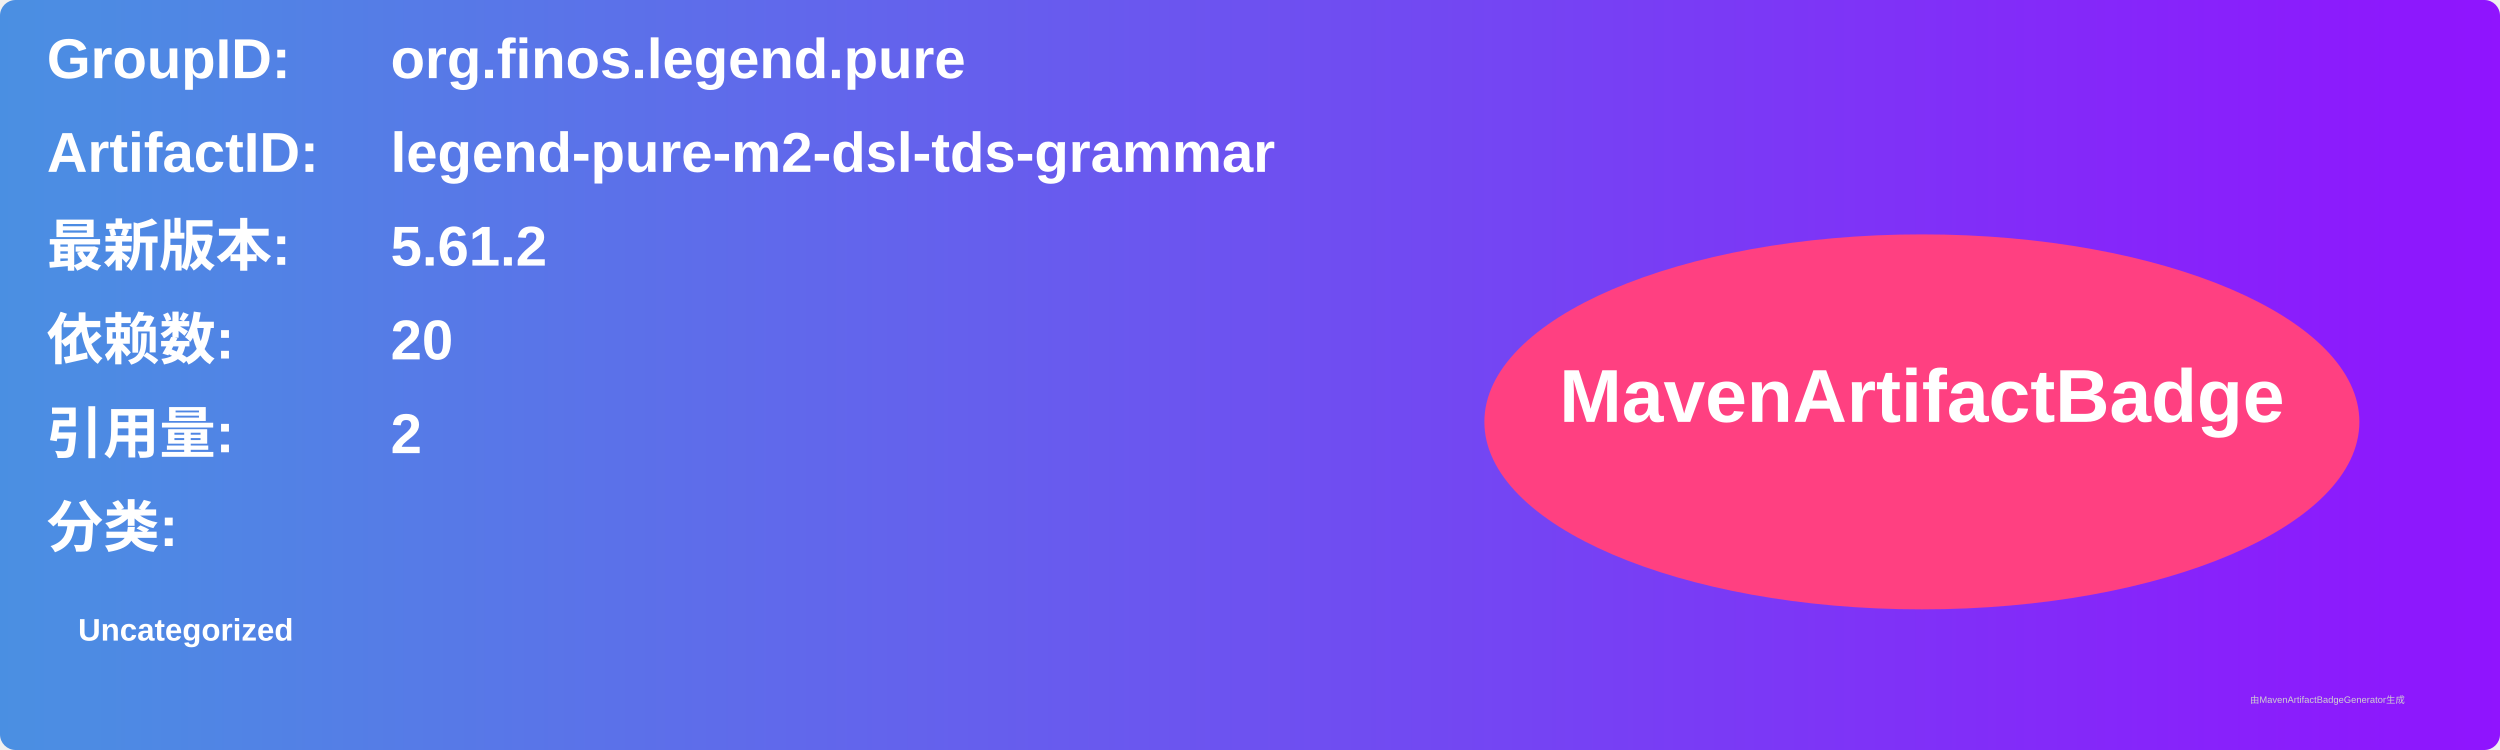
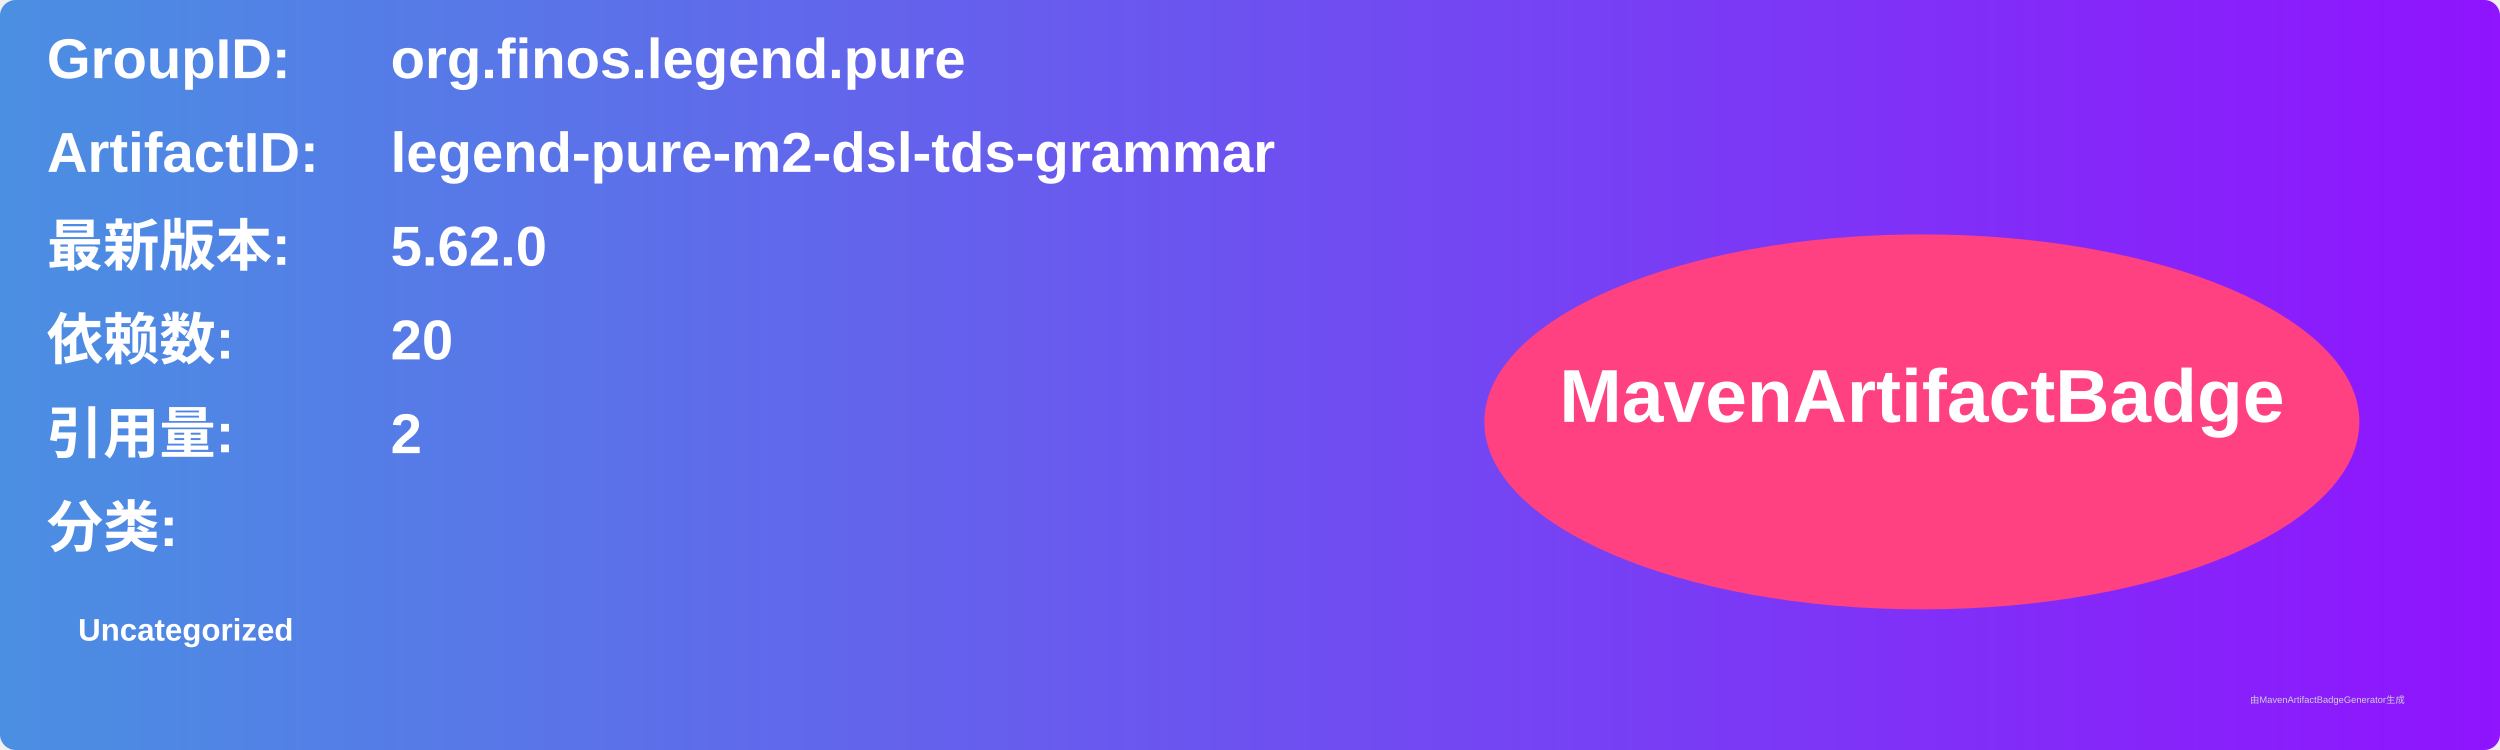
<svg xmlns="http://www.w3.org/2000/svg" width="800" height="240" viewBox="0 0 800 240">
  <linearGradient id="grad" x1="0%" y1="0%" x2="100%" y2="0%">
    <stop offset="0%" stop-color="#4a90e2" />
    <stop offset="100%" stop-color="#9013fe" />
  </linearGradient>
  <rect width="100%" height="100%" rx="5" ry="5" fill="url(#grad)" />
  <g transform="translate(15, 15)">
    <text x="0" y="10" font-family="Arial" font-size="18" fill="white" font-weight="bold" width="260">GroupID:</text>
    <text x="110" y="10" font-family="Arial" font-size="18" fill="white" font-weight="bold" width="460">org.finos.legend.pure</text>
    <text x="0" y="40" font-family="Arial" font-size="18" fill="white" font-weight="bold" width="260">ArtifactID:</text>
    <text x="110" y="40" font-family="Arial" font-size="18" fill="white" font-weight="bold" width="460">legend-pure-m2-dsl-tds-grammar</text>
    <text x="0" y="70" font-family="Arial" font-size="18" fill="white" font-weight="bold">最新版本:</text>
    <text x="110" y="70" font-family="Arial" font-size="18" fill="white" font-weight="bold">
-       <tspan font-weight="bold">5.61.2</tspan>
+       <tspan font-weight="bold">5.62.0</tspan>
    </text>
    <text x="0" y="100" font-family="Arial" font-size="18" fill="white" font-weight="bold">依赖数: </text>
    <text x="110" y="100" font-family="Arial" font-size="18" fill="white">
      <tspan font-weight="bold">20</tspan>
    </text>
    <text x="0" y="130" font-family="Arial" font-size="18" fill="white" font-weight="bold">引用量: </text>
    <text x="110" y="130" font-family="Arial" font-size="18" fill="white">
      <tspan font-weight="bold">2</tspan>
    </text>
    <text x="0" y="160" font-family="Arial" font-size="18" fill="white" font-weight="bold">分类:</text>
    <text x="10" y="190" font-family="Arial" font-size="10" fill="white">
      <tspan font-weight="bold">Uncategorized</tspan>
    </text>
    <ellipse cx="600" cy="120" rx="140" ry="60" fill="#ff4081" />
    <text x="600" y="120" text-anchor="middle" font-family="Arial" font-size="24" fill="white" font-weight="bold">MavenArtifactBadge</text>
  </g>
  <text x="720" y="225" font-family="Arial" font-size="3" fill="#d0d0d0">由MavenArtifactBadgeGenerator生成</text>
</svg>
